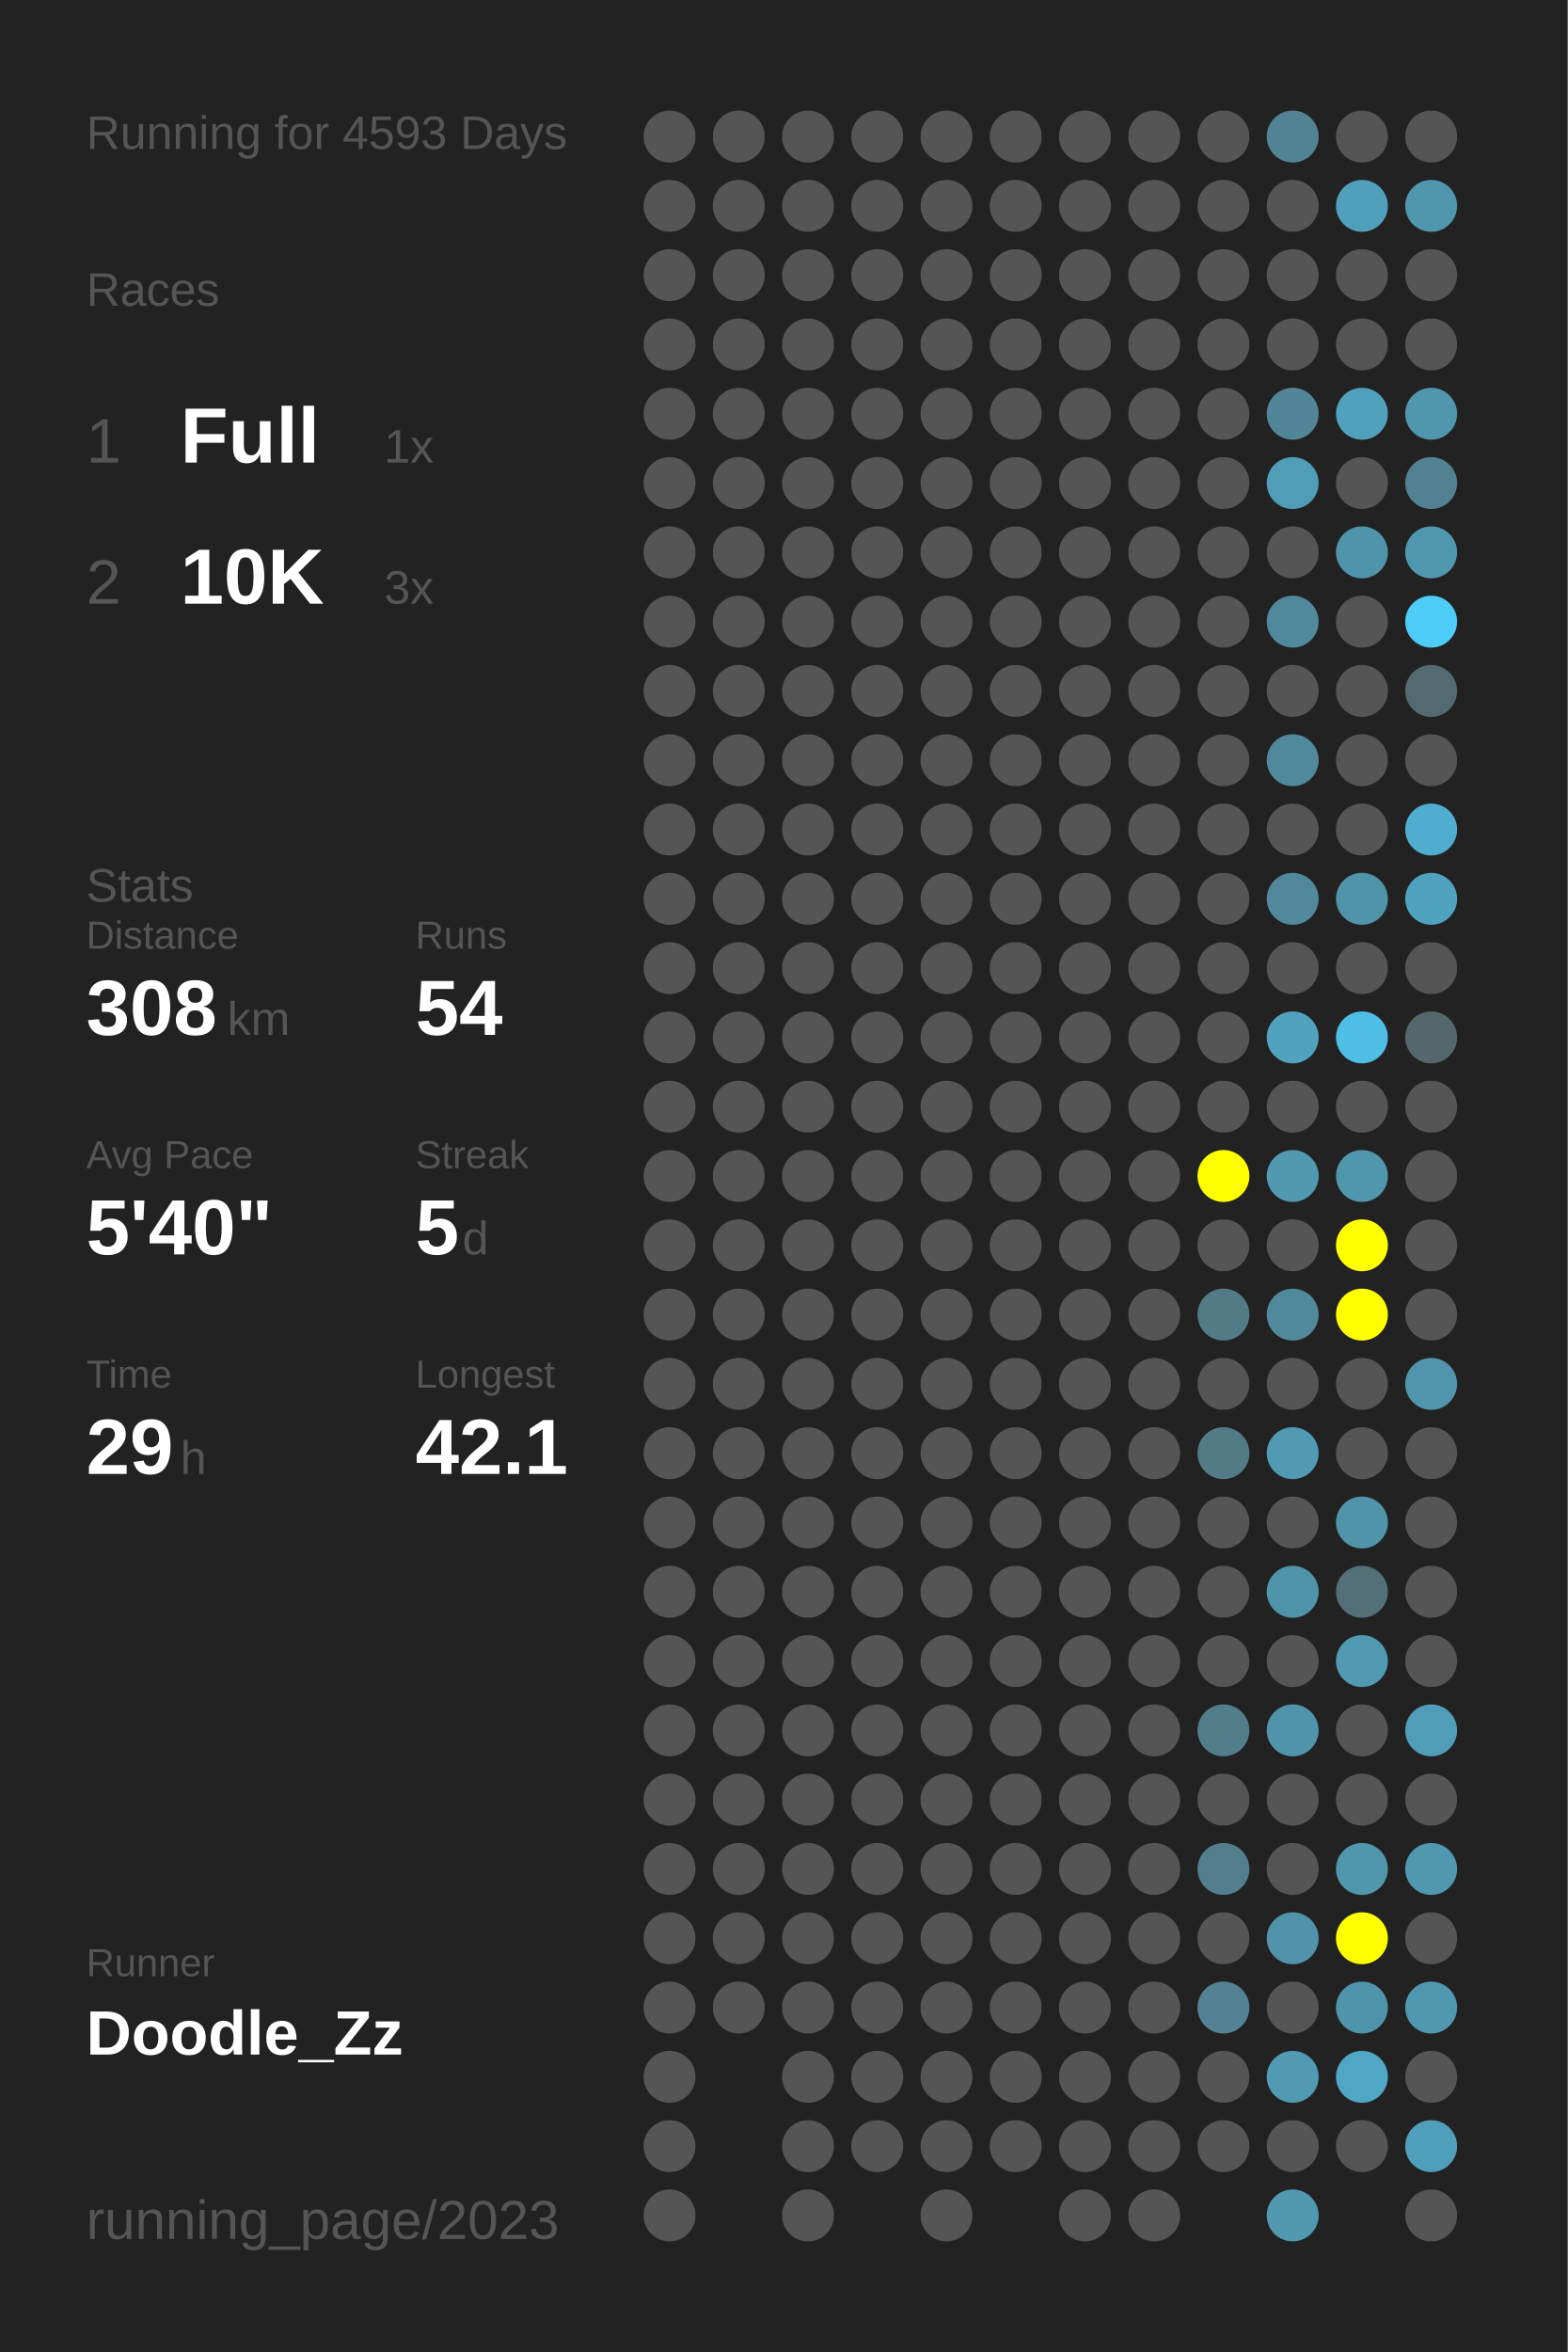
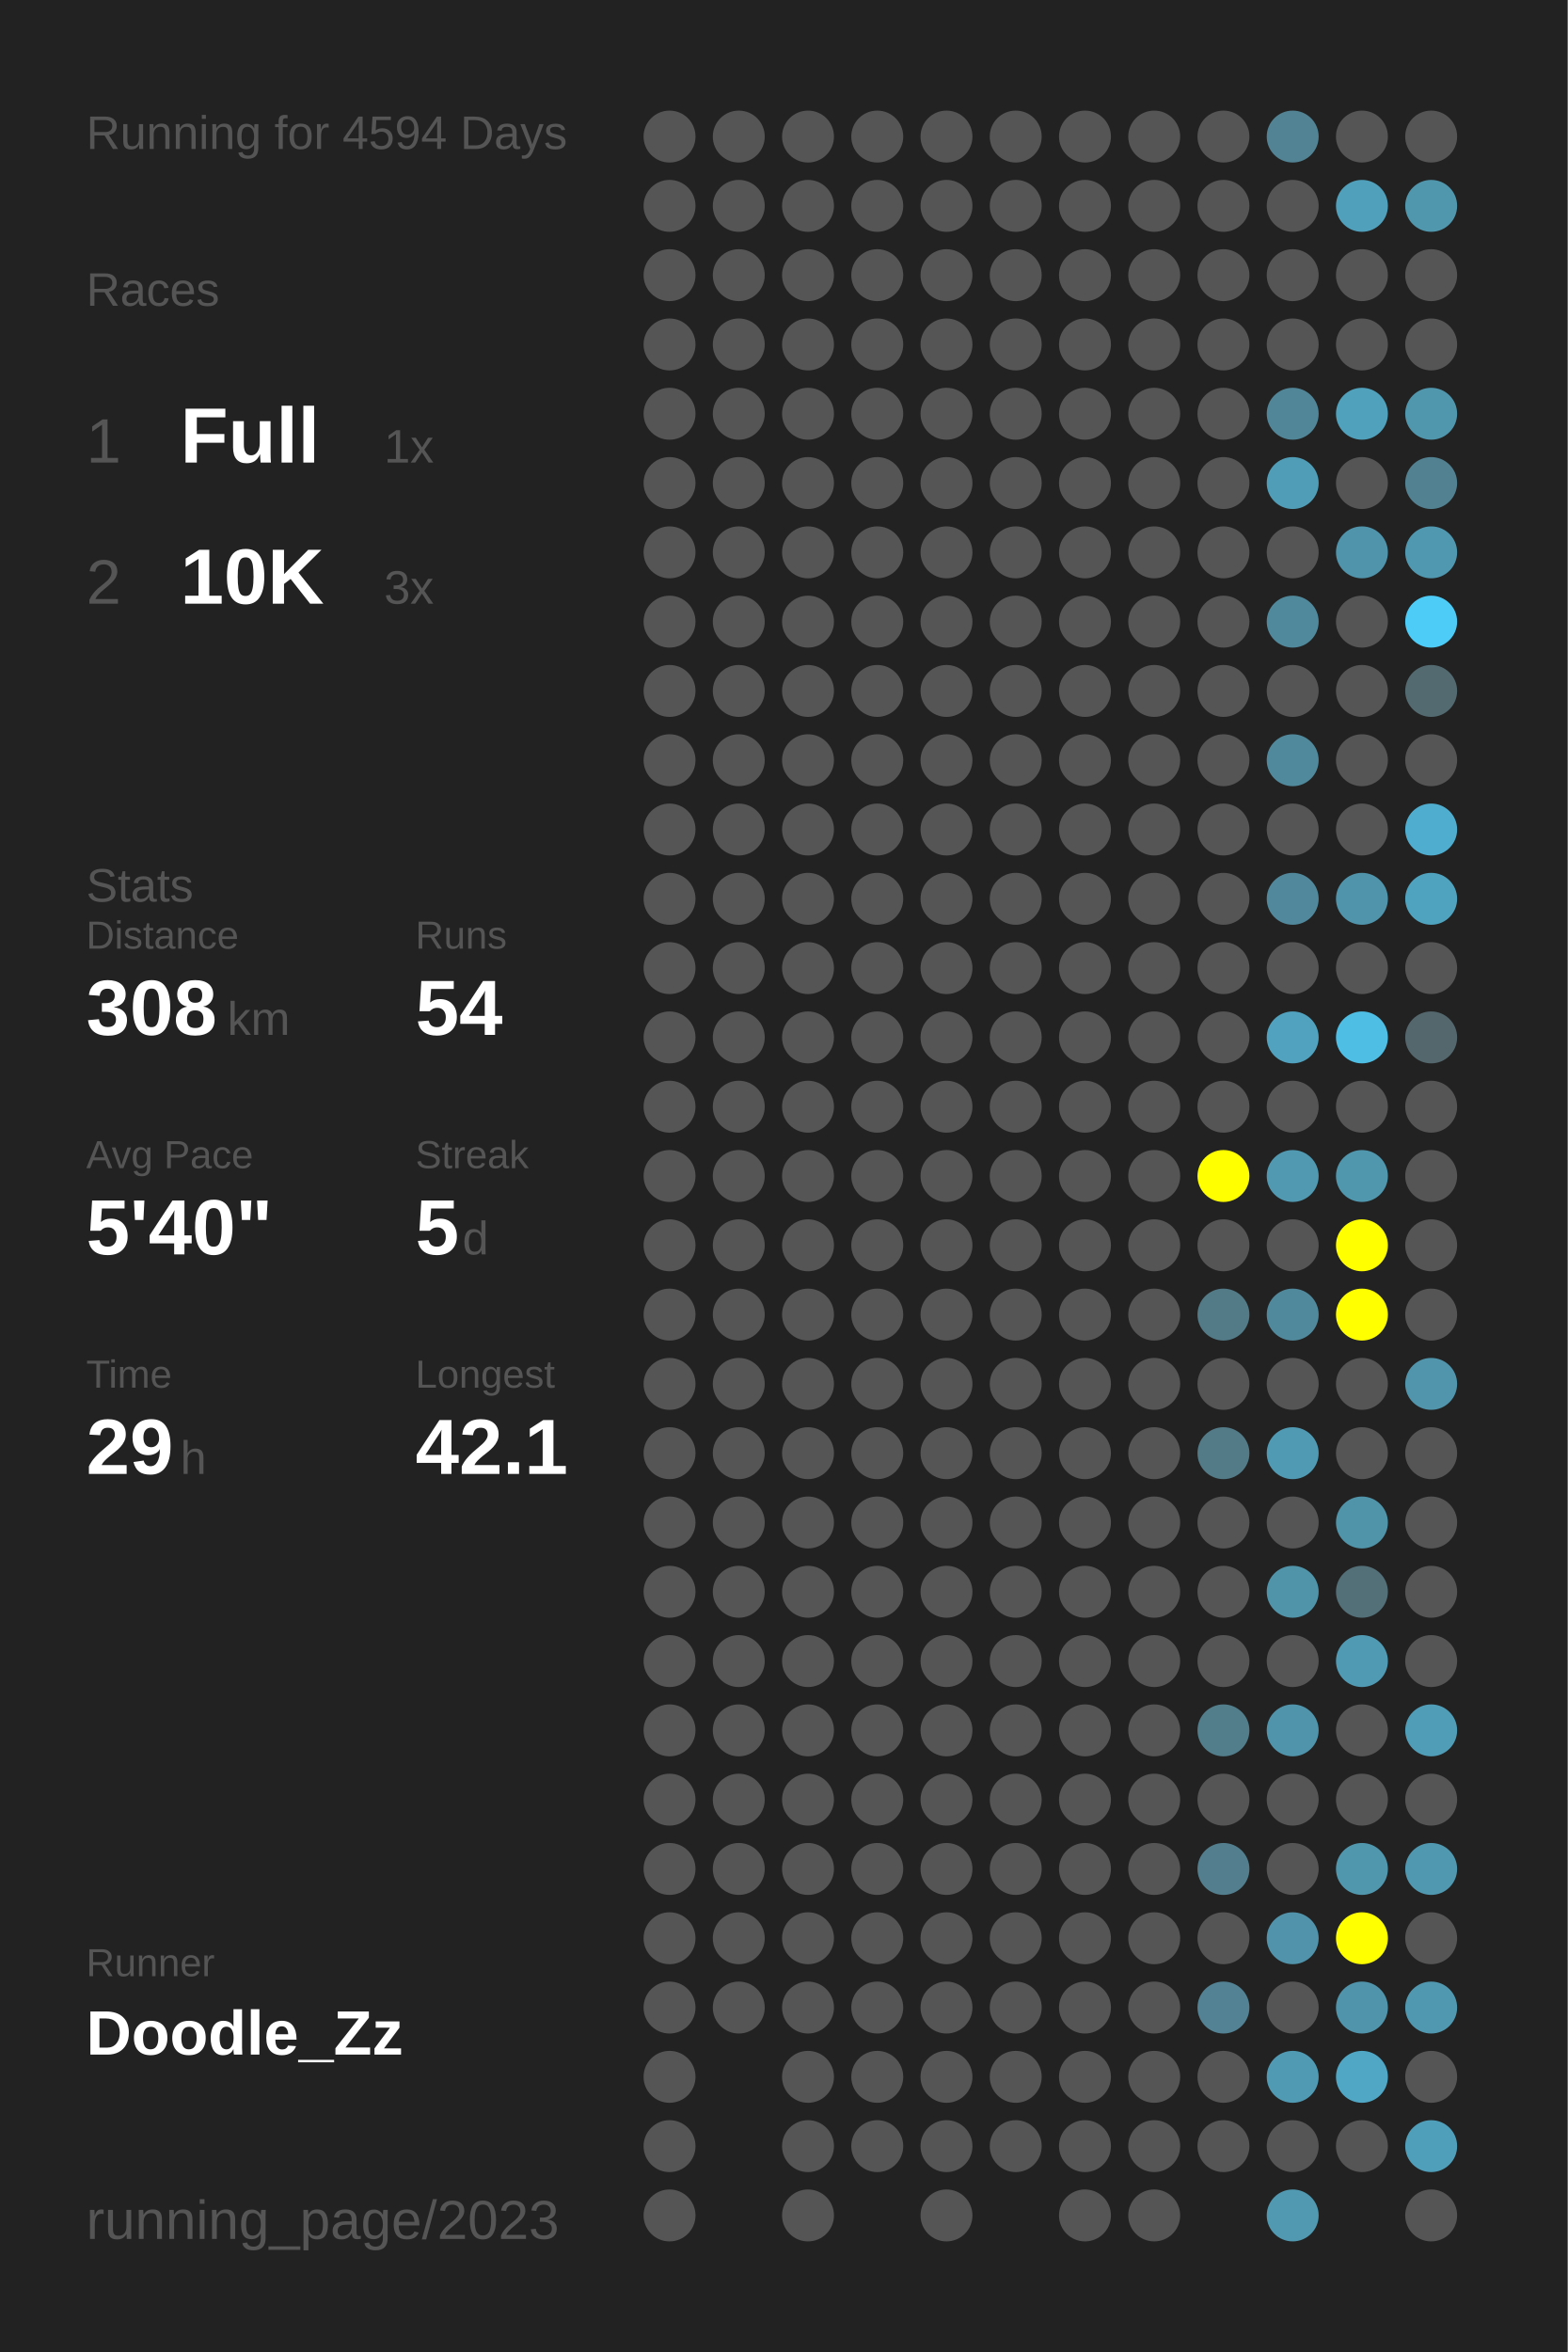
<svg xmlns="http://www.w3.org/2000/svg" baseProfile="full" height="300mm" version="1.1" viewBox="0,0,200,300" width="200mm">
  <defs />
  <rect fill="#222222" height="300" width="200" x="0" y="0" />
-   <text fill="#555555" style="font-size:6px; font-family:Arial;" x="11" y="19">Running for 4593 Days</text>
+   <text fill="#555555" style="font-size:6px; font-family:Arial;" x="11" y="19">Running for 4594 Days</text>
  <text fill="#555555" style="font-size:6px; font-family:Arial;" x="11" y="39">Races</text>
  <text fill="#555555" style="font-size:8px; font-family:Arial;" x="11" y="59">1</text>
  <text fill="#FFFFFF" style="font-size:10px; font-family:Arial; font-weight:bold;" x="23" y="59">Full</text>
  <text fill="#555555" style="font-size:6px; font-family:Arial;" x="49" y="59">1x</text>
  <text fill="#555555" style="font-size:8px; font-family:Arial;" x="11" y="77">2</text>
  <text fill="#FFFFFF" style="font-size:10px; font-family:Arial; font-weight:bold;" x="23" y="77">10K</text>
  <text fill="#555555" style="font-size:6px; font-family:Arial;" x="49" y="77">3x</text>
  <text fill="#555555" style="font-size:6px; font-family:Arial;" x="11" y="115">Stats</text>
  <text fill="#555555" style="font-size:5px; font-family:Arial;" x="11" y="121">Distance</text>
  <text fill="#FFFFFF" style="font-size:10px; font-family:Arial; font-weight:bold;" x="11" y="132">308</text>
  <text fill="#555555" style="font-size:6px; font-family:Arial;" x="29" y="132">km</text>
  <text fill="#555555" style="font-size:5px; font-family:Arial;" x="53" y="121">Runs</text>
  <text fill="#FFFFFF" style="font-size:10px; font-family:Arial; font-weight:bold;" x="53" y="132">54</text>
  <text fill="#555555" style="font-size:5px; font-family:Arial;" x="11" y="149">Avg Pace</text>
  <text fill="#FFFFFF" style="font-size:10px; font-family:Arial; font-weight:bold;" x="11" y="160">5'40"</text>
  <text fill="#555555" style="font-size:5px; font-family:Arial;" x="53" y="149">Streak</text>
  <text fill="#FFFFFF" style="font-size:10px; font-family:Arial; font-weight:bold;" x="53" y="160">5</text>
  <text fill="#555555" style="font-size:6px; font-family:Arial;" x="59" y="160">d</text>
  <text fill="#555555" style="font-size:5px; font-family:Arial;" x="11" y="177">Time</text>
  <text fill="#FFFFFF" style="font-size:10px; font-family:Arial; font-weight:bold;" x="11" y="188">29</text>
  <text fill="#555555" style="font-size:6px; font-family:Arial;" x="23" y="188">h</text>
  <text fill="#555555" style="font-size:5px; font-family:Arial;" x="53" y="177">Longest</text>
  <text fill="#FFFFFF" style="font-size:10px; font-family:Arial; font-weight:bold;" x="53" y="188">42.1</text>
  <text fill="#555555" style="font-size:5px; font-family:Arial;" x="11" y="252.065">Runner</text>
  <text fill="#FFFFFF" style="font-size:8px; font-family:Arial; font-weight:bold;" x="11" y="262.065">Doodle_Zz</text>
  <text fill="#555555" style="font-size:7px; font-family:Arial;" x="11" y="285.581">running_page/2023</text>
  <circle cx="85.417" cy="17.419" fill="#555555" r="3.312" />
  <circle cx="85.417" cy="26.258" fill="#555555" r="3.312" />
  <circle cx="85.417" cy="35.097" fill="#555555" r="3.312" />
  <circle cx="85.417" cy="43.935" fill="#555555" r="3.312" />
  <circle cx="85.417" cy="52.774" fill="#555555" r="3.312" />
  <circle cx="85.417" cy="61.613" fill="#555555" r="3.312" />
  <circle cx="85.417" cy="70.452" fill="#555555" r="3.312" />
  <circle cx="85.417" cy="79.29" fill="#555555" r="3.312" />
  <circle cx="85.417" cy="88.129" fill="#555555" r="3.312" />
  <circle cx="85.417" cy="96.968" fill="#555555" r="3.312" />
  <circle cx="85.417" cy="105.806" fill="#555555" r="3.312" />
  <circle cx="85.417" cy="114.645" fill="#555555" r="3.312" />
  <circle cx="85.417" cy="123.484" fill="#555555" r="3.312" />
  <circle cx="85.417" cy="132.323" fill="#555555" r="3.312" />
  <circle cx="85.417" cy="141.161" fill="#555555" r="3.312" />
  <circle cx="85.417" cy="150" fill="#555555" r="3.312" />
  <circle cx="85.417" cy="158.839" fill="#555555" r="3.312" />
  <circle cx="85.417" cy="167.677" fill="#555555" r="3.312" />
  <circle cx="85.417" cy="176.516" fill="#555555" r="3.312" />
  <circle cx="85.417" cy="185.355" fill="#555555" r="3.312" />
  <circle cx="85.417" cy="194.194" fill="#555555" r="3.312" />
  <circle cx="85.417" cy="203.032" fill="#555555" r="3.312" />
  <circle cx="85.417" cy="211.871" fill="#555555" r="3.312" />
  <circle cx="85.417" cy="220.71" fill="#555555" r="3.312" />
  <circle cx="85.417" cy="229.548" fill="#555555" r="3.312" />
  <circle cx="85.417" cy="238.387" fill="#555555" r="3.312" />
  <circle cx="85.417" cy="247.226" fill="#555555" r="3.312" />
  <circle cx="85.417" cy="256.065" fill="#555555" r="3.312" />
  <circle cx="85.417" cy="264.903" fill="#555555" r="3.312" />
  <circle cx="85.417" cy="273.742" fill="#555555" r="3.312" />
  <circle cx="85.417" cy="282.581" fill="#555555" r="3.312" />
  <circle cx="94.25" cy="17.419" fill="#555555" r="3.312" />
  <circle cx="94.25" cy="26.258" fill="#555555" r="3.312" />
  <circle cx="94.25" cy="35.097" fill="#555555" r="3.312" />
  <circle cx="94.25" cy="43.935" fill="#555555" r="3.312" />
  <circle cx="94.25" cy="52.774" fill="#555555" r="3.312" />
  <circle cx="94.25" cy="61.613" fill="#555555" r="3.312" />
  <circle cx="94.25" cy="70.452" fill="#555555" r="3.312" />
  <circle cx="94.25" cy="79.29" fill="#555555" r="3.312" />
  <circle cx="94.25" cy="88.129" fill="#555555" r="3.312" />
  <circle cx="94.25" cy="96.968" fill="#555555" r="3.312" />
  <circle cx="94.25" cy="105.806" fill="#555555" r="3.312" />
  <circle cx="94.25" cy="114.645" fill="#555555" r="3.312" />
  <circle cx="94.25" cy="123.484" fill="#555555" r="3.312" />
  <circle cx="94.25" cy="132.323" fill="#555555" r="3.312" />
  <circle cx="94.25" cy="141.161" fill="#555555" r="3.312" />
  <circle cx="94.25" cy="150" fill="#555555" r="3.312" />
  <circle cx="94.25" cy="158.839" fill="#555555" r="3.312" />
  <circle cx="94.25" cy="167.677" fill="#555555" r="3.312" />
  <circle cx="94.25" cy="176.516" fill="#555555" r="3.312" />
  <circle cx="94.25" cy="185.355" fill="#555555" r="3.312" />
  <circle cx="94.25" cy="194.194" fill="#555555" r="3.312" />
  <circle cx="94.25" cy="203.032" fill="#555555" r="3.312" />
  <circle cx="94.25" cy="211.871" fill="#555555" r="3.312" />
  <circle cx="94.25" cy="220.71" fill="#555555" r="3.312" />
  <circle cx="94.25" cy="229.548" fill="#555555" r="3.312" />
  <circle cx="94.25" cy="238.387" fill="#555555" r="3.312" />
  <circle cx="94.25" cy="247.226" fill="#555555" r="3.312" />
  <circle cx="94.25" cy="256.065" fill="#555555" r="3.312" />
  <circle cx="103.083" cy="17.419" fill="#555555" r="3.312" />
  <circle cx="103.083" cy="26.258" fill="#555555" r="3.312" />
  <circle cx="103.083" cy="35.097" fill="#555555" r="3.312" />
  <circle cx="103.083" cy="43.935" fill="#555555" r="3.312" />
  <circle cx="103.083" cy="52.774" fill="#555555" r="3.312" />
  <circle cx="103.083" cy="61.613" fill="#555555" r="3.312" />
  <circle cx="103.083" cy="70.452" fill="#555555" r="3.312" />
  <circle cx="103.083" cy="79.29" fill="#555555" r="3.312" />
  <circle cx="103.083" cy="88.129" fill="#555555" r="3.312" />
  <circle cx="103.083" cy="96.968" fill="#555555" r="3.312" />
  <circle cx="103.083" cy="105.806" fill="#555555" r="3.312" />
  <circle cx="103.083" cy="114.645" fill="#555555" r="3.312" />
  <circle cx="103.083" cy="123.484" fill="#555555" r="3.312" />
  <circle cx="103.083" cy="132.323" fill="#555555" r="3.312" />
  <circle cx="103.083" cy="141.161" fill="#555555" r="3.312" />
  <circle cx="103.083" cy="150" fill="#555555" r="3.312" />
  <circle cx="103.083" cy="158.839" fill="#555555" r="3.312" />
  <circle cx="103.083" cy="167.677" fill="#555555" r="3.312" />
  <circle cx="103.083" cy="176.516" fill="#555555" r="3.312" />
  <circle cx="103.083" cy="185.355" fill="#555555" r="3.312" />
  <circle cx="103.083" cy="194.194" fill="#555555" r="3.312" />
  <circle cx="103.083" cy="203.032" fill="#555555" r="3.312" />
  <circle cx="103.083" cy="211.871" fill="#555555" r="3.312" />
  <circle cx="103.083" cy="220.71" fill="#555555" r="3.312" />
  <circle cx="103.083" cy="229.548" fill="#555555" r="3.312" />
  <circle cx="103.083" cy="238.387" fill="#555555" r="3.312" />
  <circle cx="103.083" cy="247.226" fill="#555555" r="3.312" />
  <circle cx="103.083" cy="256.065" fill="#555555" r="3.312" />
  <circle cx="103.083" cy="264.903" fill="#555555" r="3.312" />
  <circle cx="103.083" cy="273.742" fill="#555555" r="3.312" />
  <circle cx="103.083" cy="282.581" fill="#555555" r="3.312" />
  <circle cx="111.917" cy="17.419" fill="#555555" r="3.312" />
  <circle cx="111.917" cy="26.258" fill="#555555" r="3.312" />
  <circle cx="111.917" cy="35.097" fill="#555555" r="3.312" />
  <circle cx="111.917" cy="43.935" fill="#555555" r="3.312" />
  <circle cx="111.917" cy="52.774" fill="#555555" r="3.312" />
  <circle cx="111.917" cy="61.613" fill="#555555" r="3.312" />
  <circle cx="111.917" cy="70.452" fill="#555555" r="3.312" />
  <circle cx="111.917" cy="79.29" fill="#555555" r="3.312" />
  <circle cx="111.917" cy="88.129" fill="#555555" r="3.312" />
  <circle cx="111.917" cy="96.968" fill="#555555" r="3.312" />
  <circle cx="111.917" cy="105.806" fill="#555555" r="3.312" />
  <circle cx="111.917" cy="114.645" fill="#555555" r="3.312" />
  <circle cx="111.917" cy="123.484" fill="#555555" r="3.312" />
  <circle cx="111.917" cy="132.323" fill="#555555" r="3.312" />
  <circle cx="111.917" cy="141.161" fill="#555555" r="3.312" />
  <circle cx="111.917" cy="150" fill="#555555" r="3.312" />
  <circle cx="111.917" cy="158.839" fill="#555555" r="3.312" />
  <circle cx="111.917" cy="167.677" fill="#555555" r="3.312" />
  <circle cx="111.917" cy="176.516" fill="#555555" r="3.312" />
  <circle cx="111.917" cy="185.355" fill="#555555" r="3.312" />
  <circle cx="111.917" cy="194.194" fill="#555555" r="3.312" />
  <circle cx="111.917" cy="203.032" fill="#555555" r="3.312" />
  <circle cx="111.917" cy="211.871" fill="#555555" r="3.312" />
  <circle cx="111.917" cy="220.71" fill="#555555" r="3.312" />
  <circle cx="111.917" cy="229.548" fill="#555555" r="3.312" />
  <circle cx="111.917" cy="238.387" fill="#555555" r="3.312" />
  <circle cx="111.917" cy="247.226" fill="#555555" r="3.312" />
  <circle cx="111.917" cy="256.065" fill="#555555" r="3.312" />
  <circle cx="111.917" cy="264.903" fill="#555555" r="3.312" />
  <circle cx="111.917" cy="273.742" fill="#555555" r="3.312" />
  <circle cx="120.75" cy="17.419" fill="#555555" r="3.312" />
  <circle cx="120.75" cy="26.258" fill="#555555" r="3.312" />
  <circle cx="120.75" cy="35.097" fill="#555555" r="3.312" />
  <circle cx="120.75" cy="43.935" fill="#555555" r="3.312" />
  <circle cx="120.75" cy="52.774" fill="#555555" r="3.312" />
  <circle cx="120.75" cy="61.613" fill="#555555" r="3.312" />
  <circle cx="120.75" cy="70.452" fill="#555555" r="3.312" />
  <circle cx="120.75" cy="79.29" fill="#555555" r="3.312" />
  <circle cx="120.75" cy="88.129" fill="#555555" r="3.312" />
  <circle cx="120.75" cy="96.968" fill="#555555" r="3.312" />
  <circle cx="120.75" cy="105.806" fill="#555555" r="3.312" />
  <circle cx="120.75" cy="114.645" fill="#555555" r="3.312" />
  <circle cx="120.75" cy="123.484" fill="#555555" r="3.312" />
  <circle cx="120.75" cy="132.323" fill="#555555" r="3.312" />
  <circle cx="120.75" cy="141.161" fill="#555555" r="3.312" />
  <circle cx="120.75" cy="150" fill="#555555" r="3.312" />
  <circle cx="120.75" cy="158.839" fill="#555555" r="3.312" />
  <circle cx="120.75" cy="167.677" fill="#555555" r="3.312" />
  <circle cx="120.75" cy="176.516" fill="#555555" r="3.312" />
  <circle cx="120.75" cy="185.355" fill="#555555" r="3.312" />
  <circle cx="120.75" cy="194.194" fill="#555555" r="3.312" />
  <circle cx="120.75" cy="203.032" fill="#555555" r="3.312" />
  <circle cx="120.75" cy="211.871" fill="#555555" r="3.312" />
  <circle cx="120.75" cy="220.71" fill="#555555" r="3.312" />
  <circle cx="120.75" cy="229.548" fill="#555555" r="3.312" />
  <circle cx="120.75" cy="238.387" fill="#555555" r="3.312" />
  <circle cx="120.75" cy="247.226" fill="#555555" r="3.312" />
  <circle cx="120.75" cy="256.065" fill="#555555" r="3.312" />
  <circle cx="120.75" cy="264.903" fill="#555555" r="3.312" />
  <circle cx="120.75" cy="273.742" fill="#555555" r="3.312" />
  <circle cx="120.75" cy="282.581" fill="#555555" r="3.312" />
  <circle cx="129.583" cy="17.419" fill="#555555" r="3.312" />
  <circle cx="129.583" cy="26.258" fill="#555555" r="3.312" />
  <circle cx="129.583" cy="35.097" fill="#555555" r="3.312" />
  <circle cx="129.583" cy="43.935" fill="#555555" r="3.312" />
  <circle cx="129.583" cy="52.774" fill="#555555" r="3.312" />
  <circle cx="129.583" cy="61.613" fill="#555555" r="3.312" />
  <circle cx="129.583" cy="70.452" fill="#555555" r="3.312" />
  <circle cx="129.583" cy="79.29" fill="#555555" r="3.312" />
  <circle cx="129.583" cy="88.129" fill="#555555" r="3.312" />
  <circle cx="129.583" cy="96.968" fill="#555555" r="3.312" />
  <circle cx="129.583" cy="105.806" fill="#555555" r="3.312" />
  <circle cx="129.583" cy="114.645" fill="#555555" r="3.312" />
  <circle cx="129.583" cy="123.484" fill="#555555" r="3.312" />
  <circle cx="129.583" cy="132.323" fill="#555555" r="3.312" />
  <circle cx="129.583" cy="141.161" fill="#555555" r="3.312" />
  <circle cx="129.583" cy="150" fill="#555555" r="3.312" />
  <circle cx="129.583" cy="158.839" fill="#555555" r="3.312" />
  <circle cx="129.583" cy="167.677" fill="#555555" r="3.312" />
  <circle cx="129.583" cy="176.516" fill="#555555" r="3.312" />
  <circle cx="129.583" cy="185.355" fill="#555555" r="3.312" />
  <circle cx="129.583" cy="194.194" fill="#555555" r="3.312" />
  <circle cx="129.583" cy="203.032" fill="#555555" r="3.312" />
  <circle cx="129.583" cy="211.871" fill="#555555" r="3.312" />
  <circle cx="129.583" cy="220.71" fill="#555555" r="3.312" />
  <circle cx="129.583" cy="229.548" fill="#555555" r="3.312" />
  <circle cx="129.583" cy="238.387" fill="#555555" r="3.312" />
  <circle cx="129.583" cy="247.226" fill="#555555" r="3.312" />
  <circle cx="129.583" cy="256.065" fill="#555555" r="3.312" />
  <circle cx="129.583" cy="264.903" fill="#555555" r="3.312" />
  <circle cx="129.583" cy="273.742" fill="#555555" r="3.312" />
  <circle cx="138.417" cy="17.419" fill="#555555" r="3.312" />
  <circle cx="138.417" cy="26.258" fill="#555555" r="3.312" />
  <circle cx="138.417" cy="35.097" fill="#555555" r="3.312" />
  <circle cx="138.417" cy="43.935" fill="#555555" r="3.312" />
  <circle cx="138.417" cy="52.774" fill="#555555" r="3.312" />
  <circle cx="138.417" cy="61.613" fill="#555555" r="3.312" />
  <circle cx="138.417" cy="70.452" fill="#555555" r="3.312" />
  <circle cx="138.417" cy="79.29" fill="#555555" r="3.312" />
  <circle cx="138.417" cy="88.129" fill="#555555" r="3.312" />
  <circle cx="138.417" cy="96.968" fill="#555555" r="3.312" />
  <circle cx="138.417" cy="105.806" fill="#555555" r="3.312" />
  <circle cx="138.417" cy="114.645" fill="#555555" r="3.312" />
  <circle cx="138.417" cy="123.484" fill="#555555" r="3.312" />
  <circle cx="138.417" cy="132.323" fill="#555555" r="3.312" />
  <circle cx="138.417" cy="141.161" fill="#555555" r="3.312" />
  <circle cx="138.417" cy="150" fill="#555555" r="3.312" />
  <circle cx="138.417" cy="158.839" fill="#555555" r="3.312" />
  <circle cx="138.417" cy="167.677" fill="#555555" r="3.312" />
  <circle cx="138.417" cy="176.516" fill="#555555" r="3.312" />
  <circle cx="138.417" cy="185.355" fill="#555555" r="3.312" />
  <circle cx="138.417" cy="194.194" fill="#555555" r="3.312" />
  <circle cx="138.417" cy="203.032" fill="#555555" r="3.312" />
  <circle cx="138.417" cy="211.871" fill="#555555" r="3.312" />
  <circle cx="138.417" cy="220.71" fill="#555555" r="3.312" />
  <circle cx="138.417" cy="229.548" fill="#555555" r="3.312" />
  <circle cx="138.417" cy="238.387" fill="#555555" r="3.312" />
  <circle cx="138.417" cy="247.226" fill="#555555" r="3.312" />
  <circle cx="138.417" cy="256.065" fill="#555555" r="3.312" />
  <circle cx="138.417" cy="264.903" fill="#555555" r="3.312" />
  <circle cx="138.417" cy="273.742" fill="#555555" r="3.312" />
  <circle cx="138.417" cy="282.581" fill="#555555" r="3.312" />
  <circle cx="147.25" cy="17.419" fill="#555555" r="3.312" />
  <circle cx="147.25" cy="26.258" fill="#555555" r="3.312" />
  <circle cx="147.25" cy="35.097" fill="#555555" r="3.312" />
  <circle cx="147.25" cy="43.935" fill="#555555" r="3.312" />
  <circle cx="147.25" cy="52.774" fill="#555555" r="3.312" />
  <circle cx="147.25" cy="61.613" fill="#555555" r="3.312" />
  <circle cx="147.25" cy="70.452" fill="#555555" r="3.312" />
  <circle cx="147.25" cy="79.29" fill="#555555" r="3.312" />
  <circle cx="147.25" cy="88.129" fill="#555555" r="3.312" />
  <circle cx="147.25" cy="96.968" fill="#555555" r="3.312" />
  <circle cx="147.25" cy="105.806" fill="#555555" r="3.312" />
  <circle cx="147.25" cy="114.645" fill="#555555" r="3.312" />
  <circle cx="147.25" cy="123.484" fill="#555555" r="3.312" />
  <circle cx="147.25" cy="132.323" fill="#555555" r="3.312" />
  <circle cx="147.25" cy="141.161" fill="#555555" r="3.312" />
  <circle cx="147.25" cy="150" fill="#555555" r="3.312" />
  <circle cx="147.25" cy="158.839" fill="#555555" r="3.312" />
  <circle cx="147.25" cy="167.677" fill="#555555" r="3.312" />
  <circle cx="147.25" cy="176.516" fill="#555555" r="3.312" />
  <circle cx="147.25" cy="185.355" fill="#555555" r="3.312" />
  <circle cx="147.25" cy="194.194" fill="#555555" r="3.312" />
  <circle cx="147.25" cy="203.032" fill="#555555" r="3.312" />
  <circle cx="147.25" cy="211.871" fill="#555555" r="3.312" />
  <circle cx="147.25" cy="220.71" fill="#555555" r="3.312" />
  <circle cx="147.25" cy="229.548" fill="#555555" r="3.312" />
  <circle cx="147.25" cy="238.387" fill="#555555" r="3.312" />
  <circle cx="147.25" cy="247.226" fill="#555555" r="3.312" />
  <circle cx="147.25" cy="256.065" fill="#555555" r="3.312" />
  <circle cx="147.25" cy="264.903" fill="#555555" r="3.312" />
  <circle cx="147.25" cy="273.742" fill="#555555" r="3.312" />
  <circle cx="147.25" cy="282.581" fill="#555555" r="3.312" />
  <circle cx="156.083" cy="17.419" fill="#555555" r="3.312" />
  <circle cx="156.083" cy="26.258" fill="#555555" r="3.312" />
  <circle cx="156.083" cy="35.097" fill="#555555" r="3.312" />
  <circle cx="156.083" cy="43.935" fill="#555555" r="3.312" />
  <circle cx="156.083" cy="52.774" fill="#555555" r="3.312" />
  <circle cx="156.083" cy="61.613" fill="#555555" r="3.312" />
  <circle cx="156.083" cy="70.452" fill="#555555" r="3.312" />
  <circle cx="156.083" cy="79.29" fill="#555555" r="3.312" />
  <circle cx="156.083" cy="88.129" fill="#555555" r="3.312" />
  <circle cx="156.083" cy="96.968" fill="#555555" r="3.312" />
  <circle cx="156.083" cy="105.806" fill="#555555" r="3.312" />
  <circle cx="156.083" cy="114.645" fill="#555555" r="3.312" />
  <circle cx="156.083" cy="123.484" fill="#555555" r="3.312" />
  <circle cx="156.083" cy="132.323" fill="#555555" r="3.312" />
  <circle cx="156.083" cy="141.161" fill="#555555" r="3.312" />
  <circle cx="156.083" cy="150" fill="#FFFF00" r="3.312" />
  <circle cx="156.083" cy="158.839" fill="#555555" r="3.312" />
  <circle cx="156.083" cy="167.677" fill="#527a87" r="3.312" />
  <circle cx="156.083" cy="176.516" fill="#555555" r="3.312" />
  <circle cx="156.083" cy="185.355" fill="#527a87" r="3.312" />
  <circle cx="156.083" cy="194.194" fill="#555555" r="3.312" />
  <circle cx="156.083" cy="203.032" fill="#555555" r="3.312" />
  <circle cx="156.083" cy="211.871" fill="#555555" r="3.312" />
  <circle cx="156.083" cy="220.71" fill="#527d8b" r="3.312" />
  <circle cx="156.083" cy="229.548" fill="#555555" r="3.312" />
  <circle cx="156.083" cy="238.387" fill="#527e8d" r="3.312" />
  <circle cx="156.083" cy="247.226" fill="#555555" r="3.312" />
  <circle cx="156.083" cy="256.065" fill="#528293" r="3.312" />
  <circle cx="156.083" cy="264.903" fill="#555555" r="3.312" />
  <circle cx="156.083" cy="273.742" fill="#555555" r="3.312" />
  <circle cx="164.917" cy="17.419" fill="#528394" r="3.312" />
  <circle cx="164.917" cy="26.258" fill="#555555" r="3.312" />
  <circle cx="164.917" cy="35.097" fill="#555555" r="3.312" />
  <circle cx="164.917" cy="43.935" fill="#555555" r="3.312" />
  <circle cx="164.917" cy="52.774" fill="#518698" r="3.312" />
  <circle cx="164.917" cy="61.613" fill="#509db7" r="3.312" />
  <circle cx="164.917" cy="70.452" fill="#555555" r="3.312" />
  <circle cx="164.917" cy="79.29" fill="#51899c" r="3.312" />
  <circle cx="164.917" cy="88.129" fill="#555555" r="3.312" />
  <circle cx="164.917" cy="96.968" fill="#51899c" r="3.312" />
  <circle cx="164.917" cy="105.806" fill="#555555" r="3.312" />
  <circle cx="164.917" cy="114.645" fill="#51889b" r="3.312" />
  <circle cx="164.917" cy="123.484" fill="#555555" r="3.312" />
  <circle cx="164.917" cy="132.323" fill="#50a2be" r="3.312" />
  <circle cx="164.917" cy="141.161" fill="#555555" r="3.312" />
  <circle cx="164.917" cy="150" fill="#5099b1" r="3.312" />
  <circle cx="164.917" cy="158.839" fill="#555555" r="3.312" />
  <circle cx="164.917" cy="167.677" fill="#51899c" r="3.312" />
  <circle cx="164.917" cy="176.516" fill="#555555" r="3.312" />
  <circle cx="164.917" cy="185.355" fill="#509ab3" r="3.312" />
  <circle cx="164.917" cy="194.194" fill="#555555" r="3.312" />
  <circle cx="164.917" cy="203.032" fill="#5094aa" r="3.312" />
  <circle cx="164.917" cy="211.871" fill="#555555" r="3.312" />
  <circle cx="164.917" cy="220.71" fill="#5094ab" r="3.312" />
  <circle cx="164.917" cy="229.548" fill="#555555" r="3.312" />
  <circle cx="164.917" cy="238.387" fill="#555555" r="3.312" />
  <circle cx="164.917" cy="247.226" fill="#5093aa" r="3.312" />
  <circle cx="164.917" cy="256.065" fill="#555555" r="3.312" />
  <circle cx="164.917" cy="264.903" fill="#509ab3" r="3.312" />
  <circle cx="164.917" cy="273.742" fill="#555555" r="3.312" />
  <circle cx="164.917" cy="282.581" fill="#5099b1" r="3.312" />
  <circle cx="173.75" cy="17.419" fill="#555555" r="3.312" />
  <circle cx="173.75" cy="26.258" fill="#50a0bb" r="3.312" />
  <circle cx="173.75" cy="35.097" fill="#555555" r="3.312" />
  <circle cx="173.75" cy="43.935" fill="#555555" r="3.312" />
  <circle cx="173.75" cy="52.774" fill="#50a1bc" r="3.312" />
  <circle cx="173.75" cy="61.613" fill="#555555" r="3.312" />
  <circle cx="173.75" cy="70.452" fill="#5094ab" r="3.312" />
  <circle cx="173.75" cy="79.29" fill="#555555" r="3.312" />
  <circle cx="173.75" cy="88.129" fill="#555555" r="3.312" />
  <circle cx="173.75" cy="96.968" fill="#555555" r="3.312" />
  <circle cx="173.75" cy="105.806" fill="#555555" r="3.312" />
  <circle cx="173.75" cy="114.645" fill="#5094ab" r="3.312" />
  <circle cx="173.75" cy="123.484" fill="#555555" r="3.312" />
  <circle cx="173.75" cy="132.323" fill="#4ebee4" r="3.312" />
  <circle cx="173.75" cy="141.161" fill="#555555" r="3.312" />
  <circle cx="173.75" cy="150" fill="#5097ae" r="3.312" />
  <circle cx="173.75" cy="158.839" fill="#FFFF00" r="3.312" />
  <circle cx="173.75" cy="167.677" fill="#FFFF00" r="3.312" />
  <circle cx="173.75" cy="176.516" fill="#555555" r="3.312" />
  <circle cx="173.75" cy="185.355" fill="#555555" r="3.312" />
  <circle cx="173.75" cy="194.194" fill="#5094aa" r="3.312" />
  <circle cx="173.75" cy="203.032" fill="#536f78" r="3.312" />
  <circle cx="173.75" cy="211.871" fill="#509ab3" r="3.312" />
  <circle cx="173.75" cy="220.71" fill="#555555" r="3.312" />
  <circle cx="173.75" cy="229.548" fill="#555555" r="3.312" />
  <circle cx="173.75" cy="238.387" fill="#5097ae" r="3.312" />
  <circle cx="173.75" cy="247.226" fill="#FFFF00" r="3.312" />
  <circle cx="173.75" cy="256.065" fill="#5094ab" r="3.312" />
  <circle cx="173.75" cy="264.903" fill="#4fa7c5" r="3.312" />
  <circle cx="173.75" cy="273.742" fill="#555555" r="3.312" />
  <circle cx="182.583" cy="17.419" fill="#555555" r="3.312" />
  <circle cx="182.583" cy="26.258" fill="#5096ad" r="3.312" />
  <circle cx="182.583" cy="35.097" fill="#555555" r="3.312" />
  <circle cx="182.583" cy="43.935" fill="#555555" r="3.312" />
  <circle cx="182.583" cy="52.774" fill="#5096ad" r="3.312" />
  <circle cx="182.583" cy="61.613" fill="#528191" r="3.312" />
  <circle cx="182.583" cy="70.452" fill="#5098b0" r="3.312" />
  <circle cx="182.583" cy="79.29" fill="#4dccf7" r="3.312" />
  <circle cx="182.583" cy="88.129" fill="#536a71" r="3.312" />
  <circle cx="182.583" cy="96.968" fill="#555555" r="3.312" />
  <circle cx="182.583" cy="105.806" fill="#4faecf" r="3.312" />
  <circle cx="182.583" cy="114.645" fill="#4fa3bf" r="3.312" />
  <circle cx="182.583" cy="123.484" fill="#555555" r="3.312" />
  <circle cx="182.583" cy="132.323" fill="#53676d" r="3.312" />
  <circle cx="182.583" cy="141.161" fill="#555555" r="3.312" />
  <circle cx="182.583" cy="150" fill="#555555" r="3.312" />
  <circle cx="182.583" cy="158.839" fill="#555555" r="3.312" />
  <circle cx="182.583" cy="167.677" fill="#555555" r="3.312" />
  <circle cx="182.583" cy="176.516" fill="#5095ac" r="3.312" />
  <circle cx="182.583" cy="185.355" fill="#555555" r="3.312" />
  <circle cx="182.583" cy="194.194" fill="#555555" r="3.312" />
  <circle cx="182.583" cy="203.032" fill="#555555" r="3.312" />
  <circle cx="182.583" cy="211.871" fill="#555555" r="3.312" />
  <circle cx="182.583" cy="220.71" fill="#509db7" r="3.312" />
  <circle cx="182.583" cy="229.548" fill="#555555" r="3.312" />
  <circle cx="182.583" cy="238.387" fill="#5097b0" r="3.312" />
  <circle cx="182.583" cy="247.226" fill="#555555" r="3.312" />
  <circle cx="182.583" cy="256.065" fill="#5098b0" r="3.312" />
  <circle cx="182.583" cy="264.903" fill="#555555" r="3.312" />
  <circle cx="182.583" cy="273.742" fill="#509fba" r="3.312" />
  <circle cx="182.583" cy="282.581" fill="#555555" r="3.312" />
</svg>
